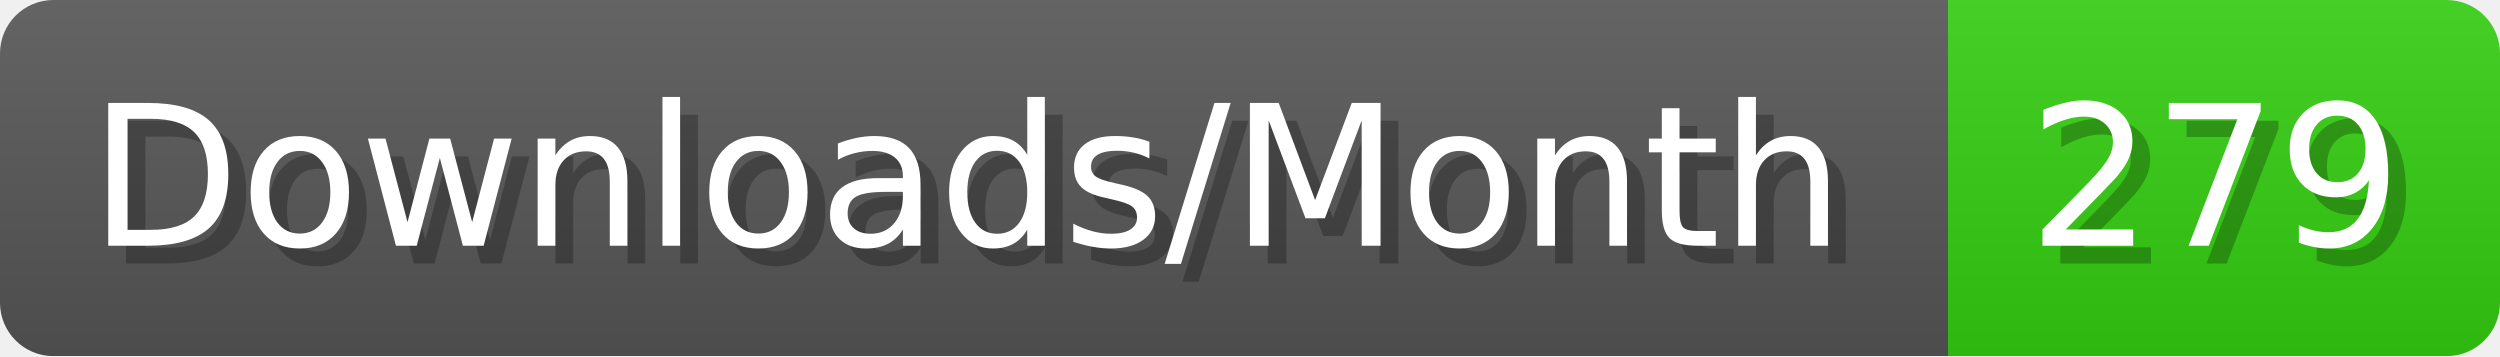
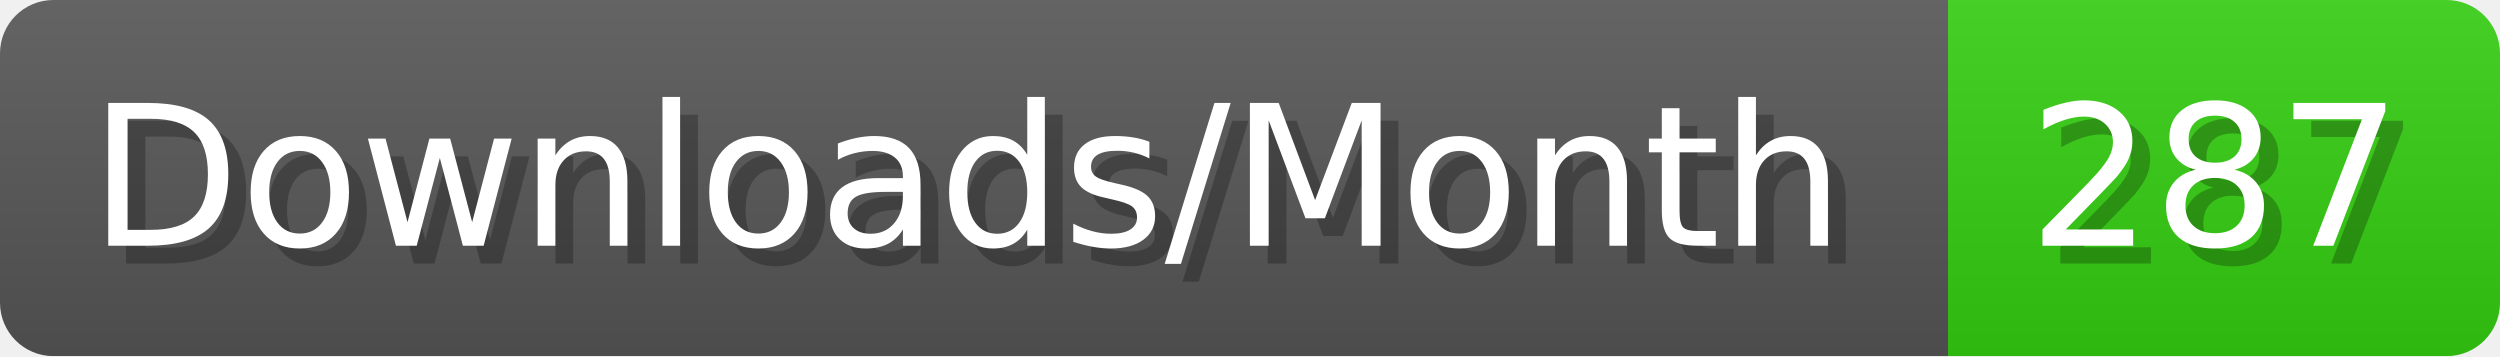
- <svg xmlns="http://www.w3.org/2000/svg" width="140.4" height="20" viewBox="0 0 1404 200" role="img" aria-label="Downloads/Month: 279">
+ <svg xmlns="http://www.w3.org/2000/svg" width="140.4" height="20" viewBox="0 0 1404 200" role="img" aria-label="Downloads/Month: 287">
  <linearGradient id="YlXUI" x2="0" y2="100%">
    <stop offset="0" stop-opacity=".1" stop-color="#EEE" />
    <stop offset="1" stop-opacity=".1" />
  </linearGradient>
  <mask id="JHhop">
    <rect width="1404" height="200" rx="30" fill="#FFF" />
  </mask>
  <g mask="url(#JHhop)">
    <rect width="1094" height="200" fill="#555" />
    <rect width="310" height="200" fill="#3C1" x="1094" />
    <rect width="1404" height="200" fill="url(#YlXUI)" />
  </g>
  <g aria-hidden="true" fill="#fff" text-anchor="start" font-family="Verdana,DejaVu Sans,sans-serif" font-size="110">
    <text x="60" y="148" textLength="994" fill="#000" opacity="0.25">Downloads/Month</text>
    <text x="50" y="138" textLength="994">Downloads/Month</text>
-     <text x="1149" y="148" textLength="210" fill="#000" opacity="0.25">279</text>
-     <text x="1139" y="138" textLength="210">279</text>
+     <text x="1149" y="148" textLength="210" fill="#000" opacity="0.25">287</text>
+     <text x="1139" y="138" textLength="210">287</text>
  </g>
</svg>
